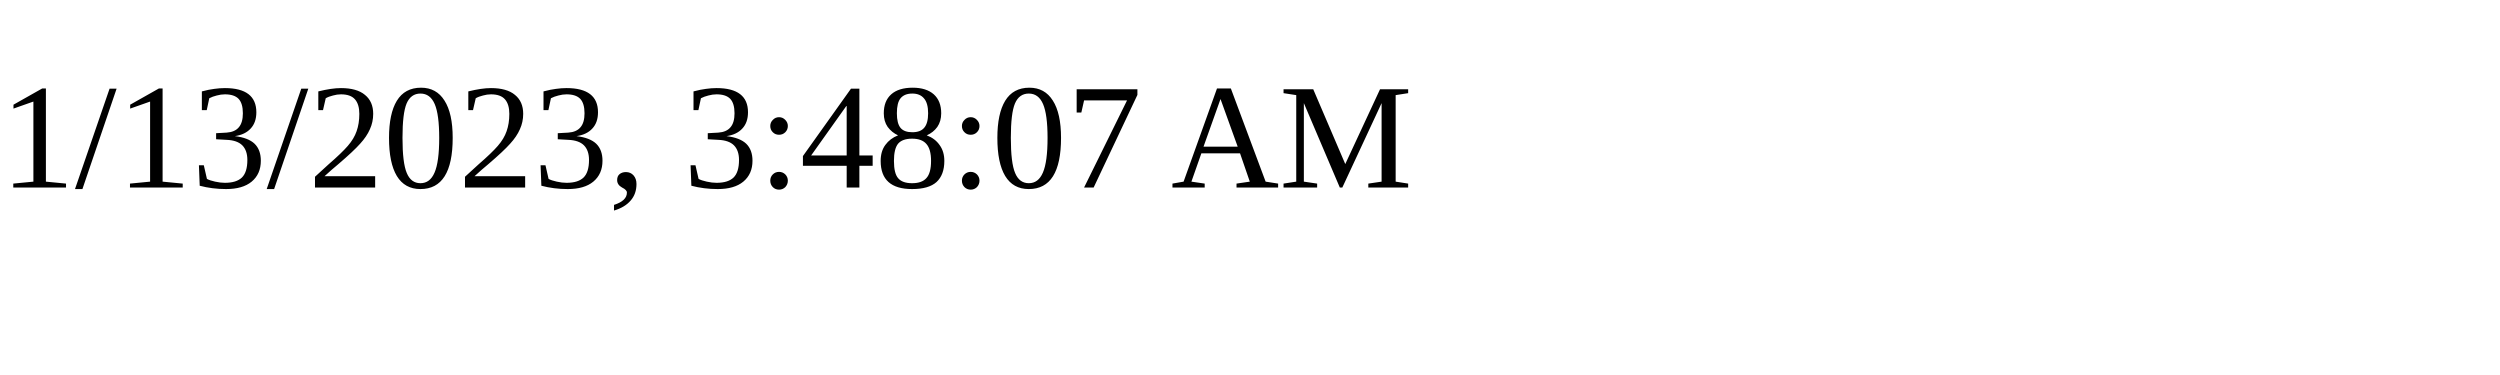
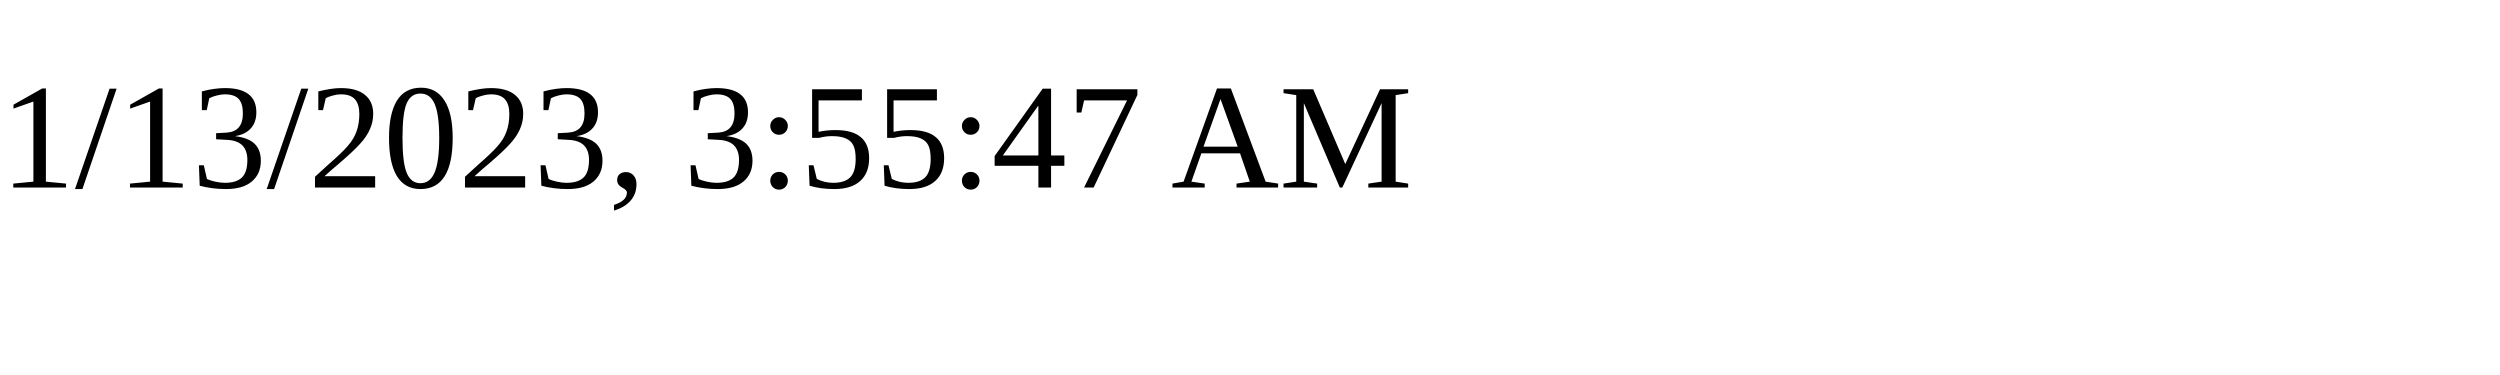
<svg xmlns="http://www.w3.org/2000/svg" height="30" width="200">
-   <text x="0" y="15">1/13/2023, 3:48:07 AM</text>
+   <text x="0" y="15">1/13/2023, 3:55:47 AM</text>
</svg>
